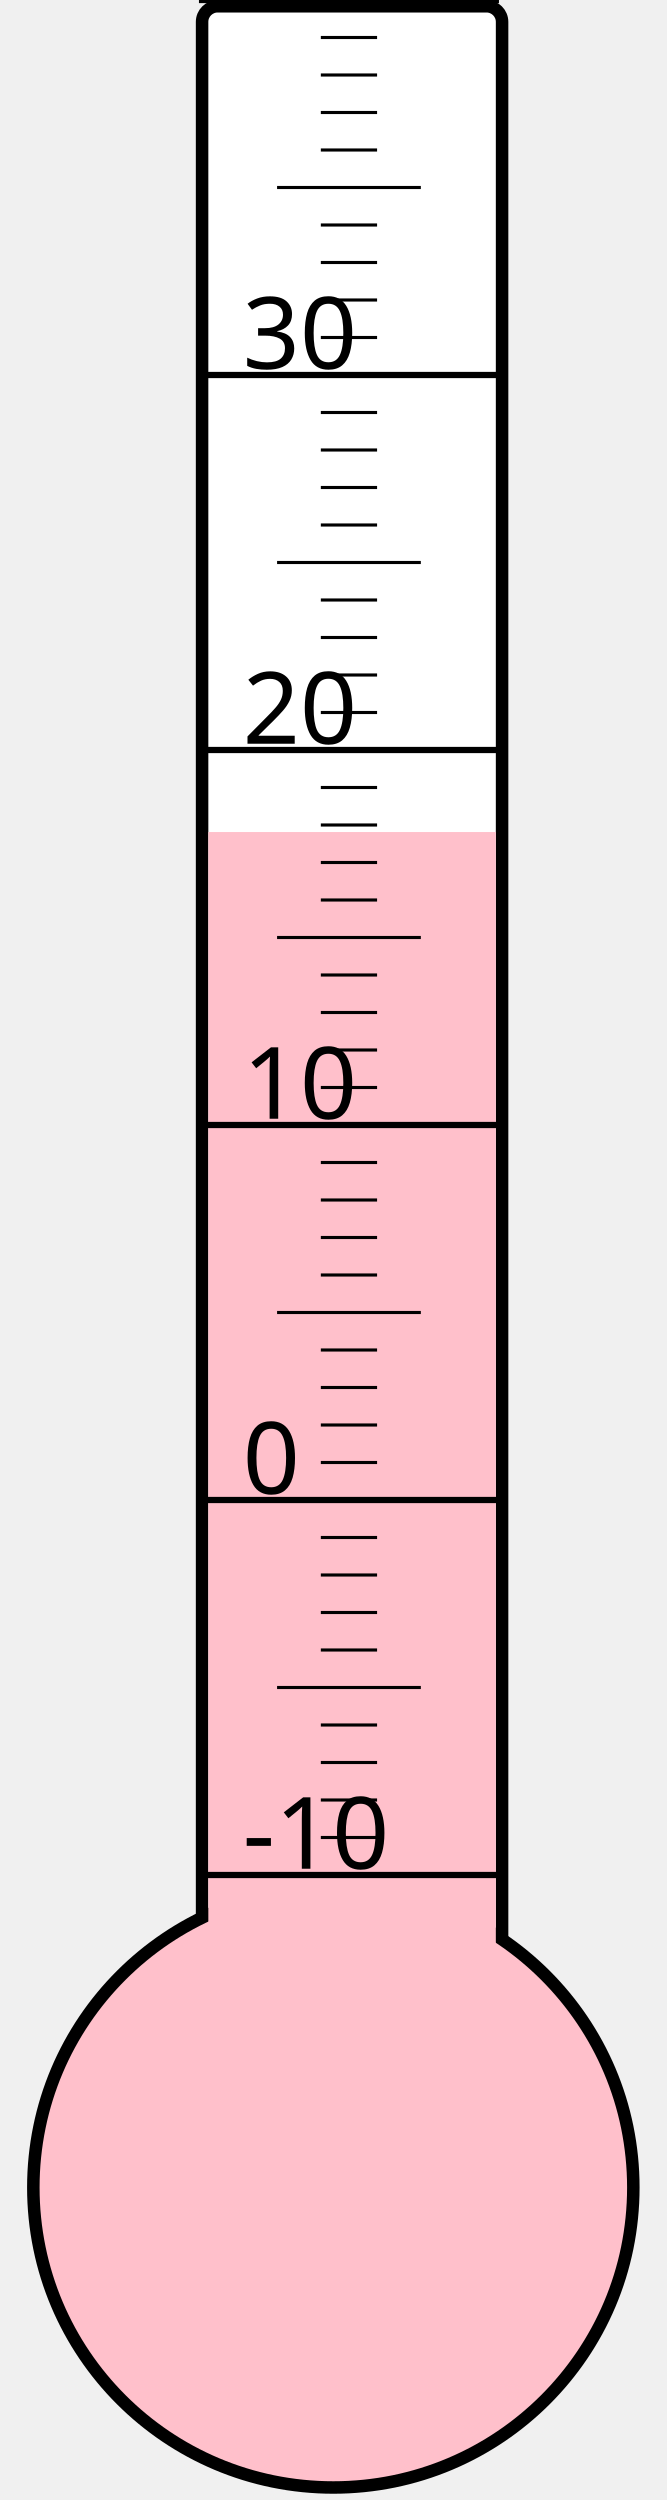
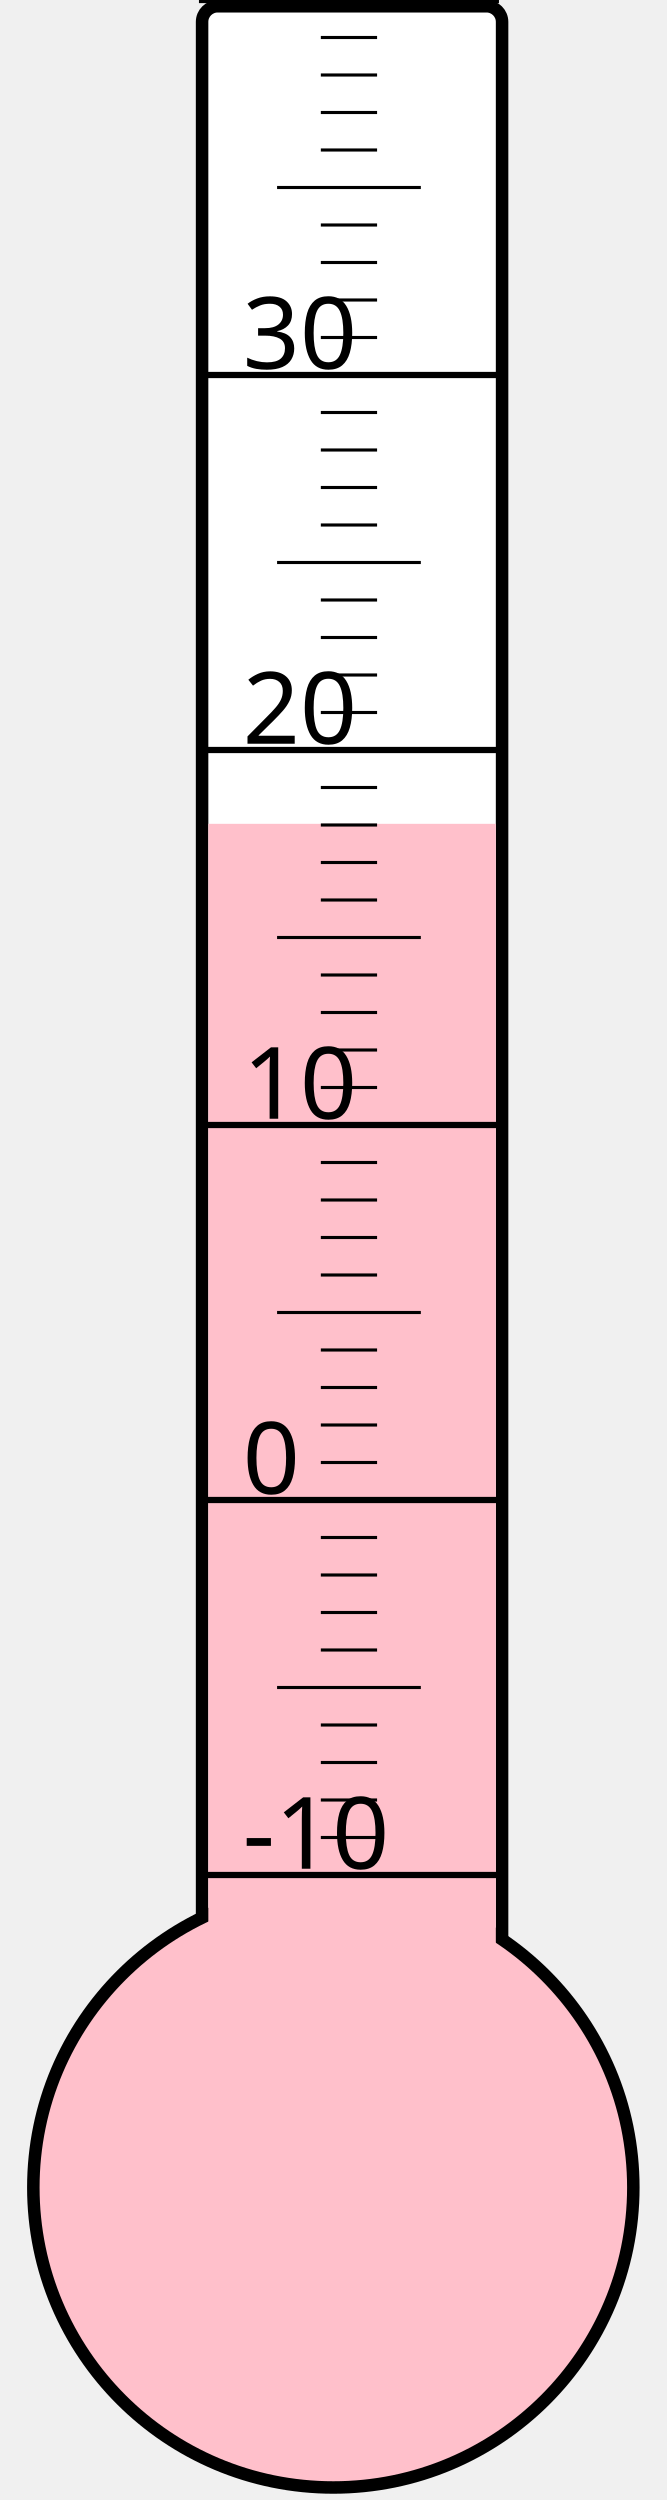
<svg xmlns="http://www.w3.org/2000/svg" width="40px" height="150px" viewBox="0 0 200 800">
  <rect width="200" height="800" x="0" y="0" style="fill: #ffffeb; fill-opacity: 0;" />
  <rect width="96" height="680" x="58" y="2" rx="5" ry="5" style="fill: white; fill-opacity: 1; stroke: black; stroke-width: 4;" />
  <circle cx="100" cy="700" r="96" style="fill: pink; stroke: black; stroke-width: 4;" />
-   <rect width="92" height="433.75" x="60" y="266.25" style="fill: pink; fill-opacity: 1; stroke-width: 0;" />
+   <rect width="92" height="436.375" x="60" y="263.625" style="fill: pink; fill-opacity: 1; stroke-width: 0;" />
  <text x="71" y="598" style="font-family: sans-serif; font-size: 24pt;">-10</text>
  <text x="71" y="478" style="font-family: sans-serif; font-size: 24pt;">0</text>
  <text x="71" y="358" style="font-family: sans-serif; font-size: 24pt;">10</text>
  <text x="71" y="238" style="font-family: sans-serif; font-size: 24pt;">20</text>
  <text x="71" y="118" style="font-family: sans-serif; font-size: 24pt;">30</text>
  <g style="stroke: black;">
    <line x1="57" y1="600" x2="153" y2="600" style="stroke-width: 2;" />
    <line x1="96" y1="588" x2="114" y2="588" style="stroke-width: 1;" />
    <line x1="96" y1="576" x2="114" y2="576" style="stroke-width: 1;" />
    <line x1="96" y1="564" x2="114" y2="564" style="stroke-width: 1;" />
    <line x1="96" y1="552" x2="114" y2="552" style="stroke-width: 1;" />
    <line x1="82" y1="540" x2="128" y2="540" style="stroke-width: 1;" />
    <line x1="96" y1="528" x2="114" y2="528" style="stroke-width: 1;" />
    <line x1="96" y1="516" x2="114" y2="516" style="stroke-width: 1;" />
    <line x1="96" y1="504" x2="114" y2="504" style="stroke-width: 1;" />
    <line x1="96" y1="492" x2="114" y2="492" style="stroke-width: 1;" />
    <line x1="57" y1="480" x2="153" y2="480" style="stroke-width: 2;" />
    <line x1="96" y1="468" x2="114" y2="468" style="stroke-width: 1;" />
    <line x1="96" y1="456" x2="114" y2="456" style="stroke-width: 1;" />
    <line x1="96" y1="444" x2="114" y2="444" style="stroke-width: 1;" />
    <line x1="96" y1="432" x2="114" y2="432" style="stroke-width: 1;" />
    <line x1="82" y1="420" x2="128" y2="420" style="stroke-width: 1;" />
    <line x1="96" y1="408" x2="114" y2="408" style="stroke-width: 1;" />
    <line x1="96" y1="396" x2="114" y2="396" style="stroke-width: 1;" />
    <line x1="96" y1="384" x2="114" y2="384" style="stroke-width: 1;" />
    <line x1="96" y1="372" x2="114" y2="372" style="stroke-width: 1;" />
    <line x1="57" y1="360" x2="153" y2="360" style="stroke-width: 2;" />
    <line x1="96" y1="348" x2="114" y2="348" style="stroke-width: 1;" />
    <line x1="96" y1="336" x2="114" y2="336" style="stroke-width: 1;" />
    <line x1="96" y1="324" x2="114" y2="324" style="stroke-width: 1;" />
    <line x1="96" y1="312" x2="114" y2="312" style="stroke-width: 1;" />
    <line x1="82" y1="300" x2="128" y2="300" style="stroke-width: 1;" />
    <line x1="96" y1="288" x2="114" y2="288" style="stroke-width: 1;" />
    <line x1="96" y1="276" x2="114" y2="276" style="stroke-width: 1;" />
    <line x1="96" y1="264" x2="114" y2="264" style="stroke-width: 1;" />
    <line x1="96" y1="252" x2="114" y2="252" style="stroke-width: 1;" />
    <line x1="57" y1="240" x2="153" y2="240" style="stroke-width: 2;" />
    <line x1="96" y1="228" x2="114" y2="228" style="stroke-width: 1;" />
    <line x1="96" y1="216" x2="114" y2="216" style="stroke-width: 1;" />
    <line x1="96" y1="204" x2="114" y2="204" style="stroke-width: 1;" />
    <line x1="96" y1="192" x2="114" y2="192" style="stroke-width: 1;" />
    <line x1="82" y1="180" x2="128" y2="180" style="stroke-width: 1;" />
    <line x1="96" y1="168" x2="114" y2="168" style="stroke-width: 1;" />
    <line x1="96" y1="156" x2="114" y2="156" style="stroke-width: 1;" />
    <line x1="96" y1="144" x2="114" y2="144" style="stroke-width: 1;" />
    <line x1="96" y1="132" x2="114" y2="132" style="stroke-width: 1;" />
    <line x1="57" y1="120" x2="153" y2="120" style="stroke-width: 2;" />
    <line x1="96" y1="108" x2="114" y2="108" style="stroke-width: 1;" />
    <line x1="96" y1="96" x2="114" y2="96" style="stroke-width: 1;" />
    <line x1="96" y1="84" x2="114" y2="84" style="stroke-width: 1;" />
    <line x1="96" y1="72" x2="114" y2="72" style="stroke-width: 1;" />
    <line x1="82" y1="60" x2="128" y2="60" style="stroke-width: 1;" />
    <line x1="96" y1="48" x2="114" y2="48" style="stroke-width: 1;" />
    <line x1="96" y1="36" x2="114" y2="36" style="stroke-width: 1;" />
    <line x1="96" y1="24" x2="114" y2="24" style="stroke-width: 1;" />
    <line x1="96" y1="12" x2="114" y2="12" style="stroke-width: 1;" />
    <line x1="57" y1="0" x2="153" y2="0" style="stroke-width: 2;" />
  </g>
</svg>
